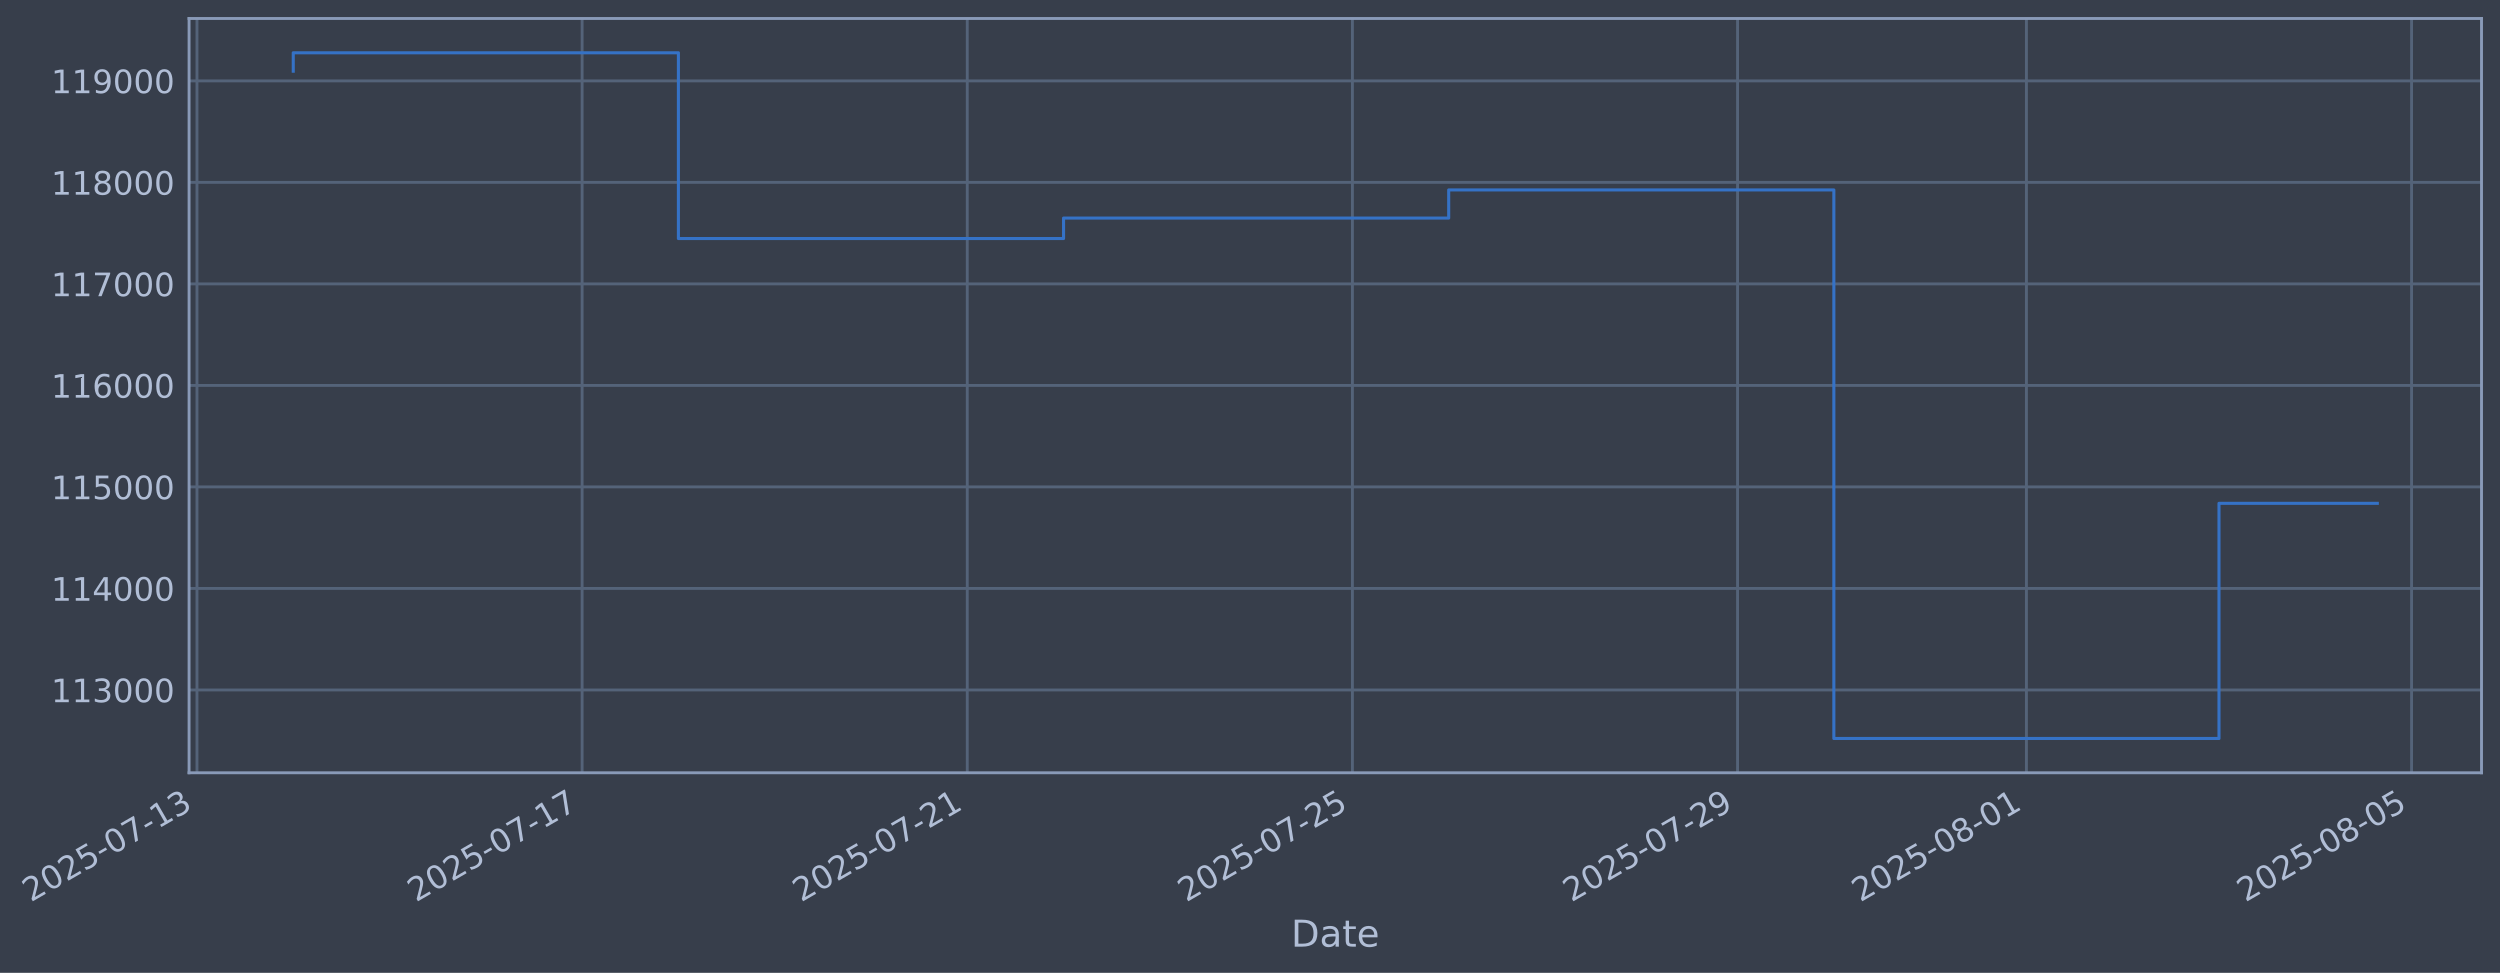
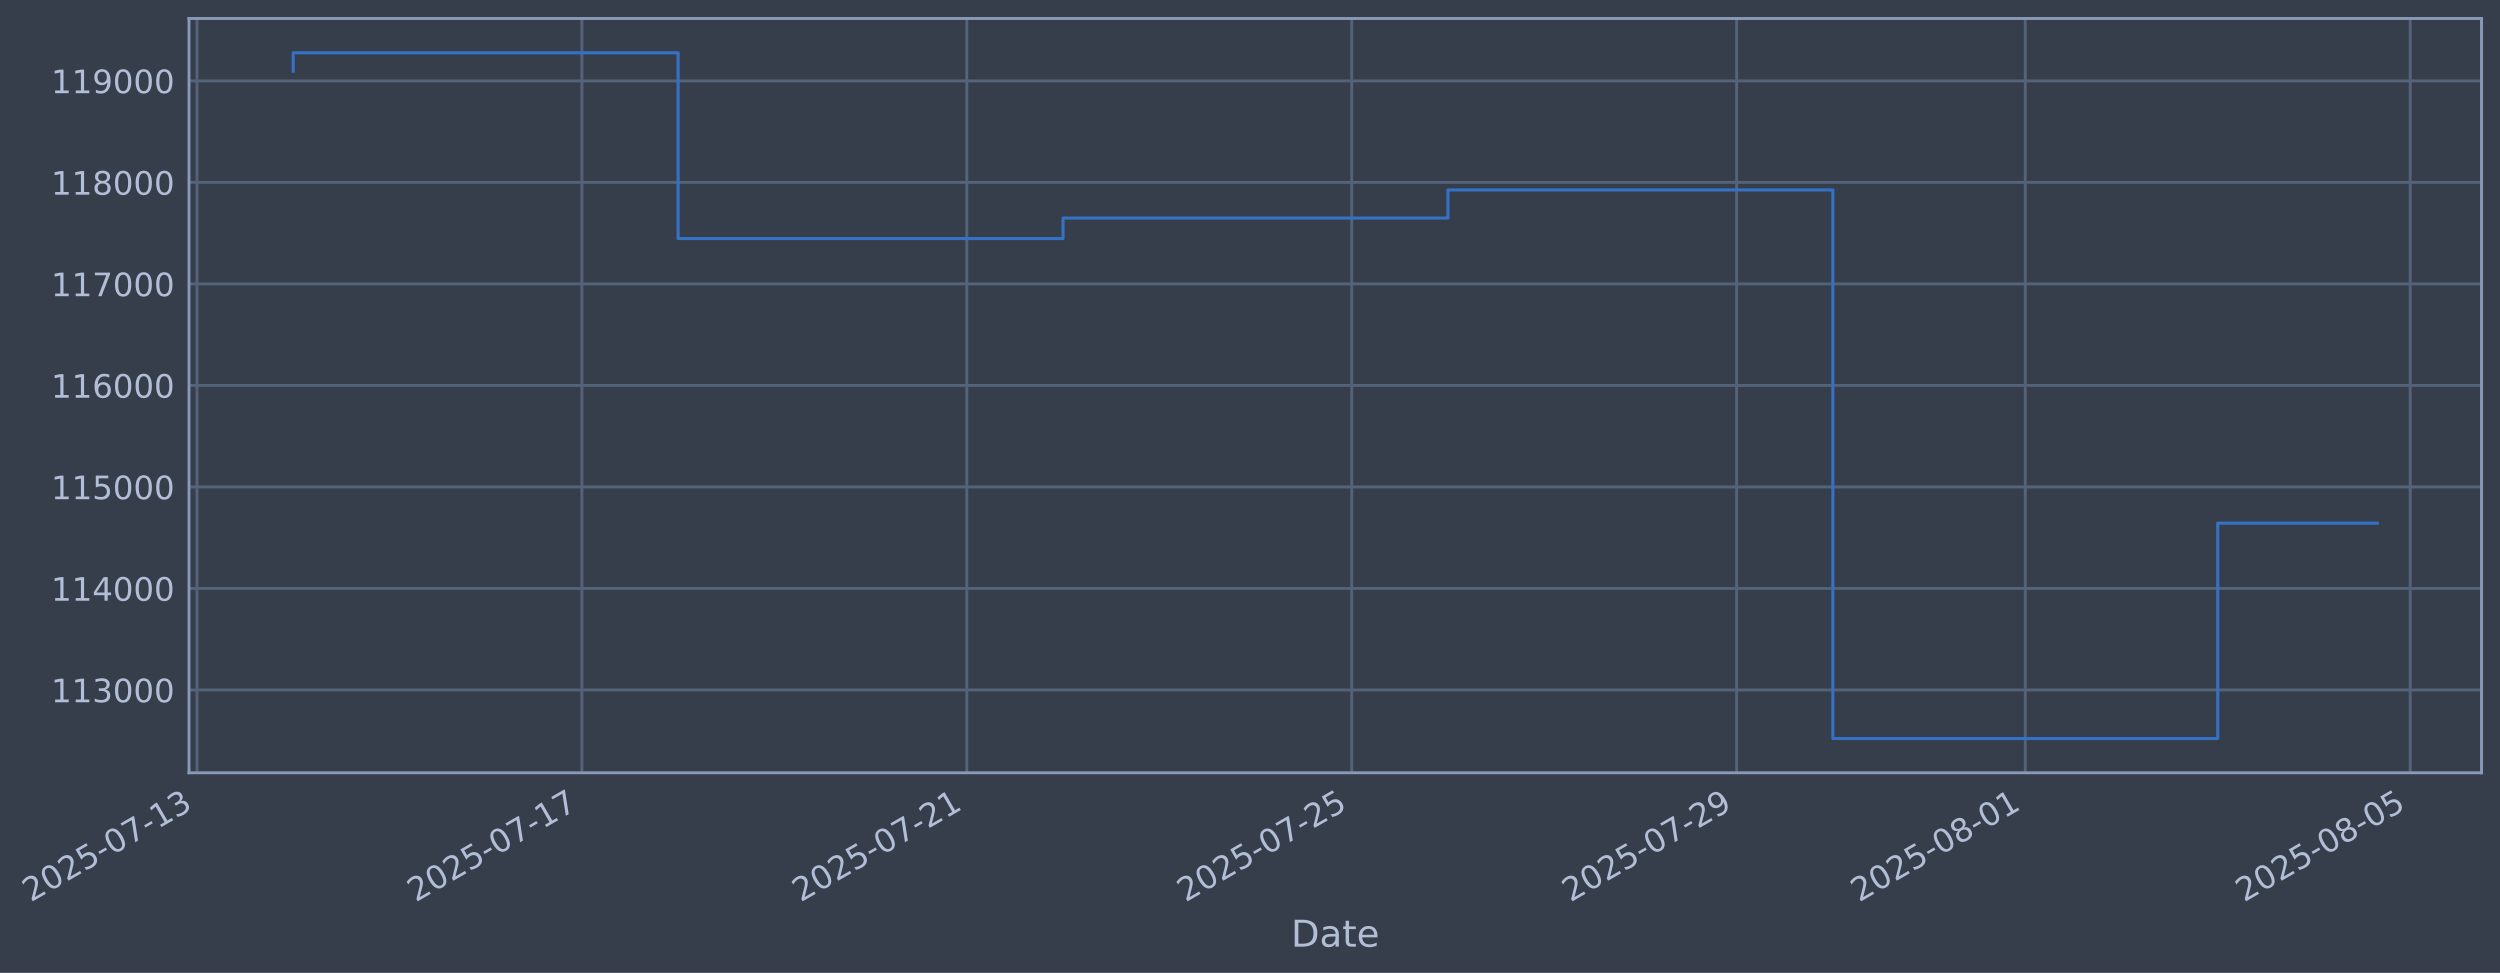
- <svg xmlns="http://www.w3.org/2000/svg" xmlns:xlink="http://www.w3.org/1999/xlink" width="973.63pt" height="378.87pt" viewBox="0 0 973.63 378.87" version="1.1">
+ <svg xmlns="http://www.w3.org/2000/svg" xmlns:xlink="http://www.w3.org/1999/xlink" width="973.606pt" height="378.87pt" viewBox="0 0 973.606 378.87" version="1.1">
  <defs>
    <style type="text/css">*{stroke-linejoin: round; stroke-linecap: butt}</style>
  </defs>
  <g id="figure_1">
    <g id="patch_1">
-       <path d="M 0 378.87  L 973.63 378.87  L 973.63 0  L 0 0  z " style="fill: #373e4b" />
+       <path d="M 0 378.87  L 973.606 378.87  L 973.606 0  L 0 0  z " style="fill: #373e4b" />
    </g>
    <g id="axes_1">
      <g id="patch_2">
-         <path d="M 73.63 300.96  L 966.43 300.96  L 966.43 7.2  L 73.63 7.2  z " style="fill: #373e4b" />
+         <path d="M 73.606 300.96  L 966.406 300.96  L 966.406 7.2  L 73.606 7.2  z " style="fill: #373e4b" />
      </g>
      <g id="matplotlib.axis_1">
        <g id="xtick_1">
          <g id="line2d_1">
-             <path d="M 76.713 300.96  L 76.713 7.2  " clip-path="url(#pfd9435f99b)" style="fill: none; stroke: #546379; stroke-width: 1.12; stroke-linecap: square" />
+             <path d="M 76.713 300.96  L 76.713 7.2  " clip-path="url(#pdbff77812a)" style="fill: none; stroke: #546379; stroke-width: 1.12; stroke-linecap: square" />
          </g>
          <g id="line2d_2" />
          <g id="text_1">
            <g style="fill: #b1bed6" transform="translate(11.98702 351.4642) rotate(-30) scale(0.126 -0.126)">
              <defs>
                <path id="DejaVuSans-32" d="M 1228 531  L 3431 531  L 3431 0  L 469 0  L 469 531  Q 828 903 1448 1529  Q 2069 2156 2228 2338  Q 2531 2678 2651 2914  Q 2772 3150 2772 3378  Q 2772 3750 2511 3984  Q 2250 4219 1831 4219  Q 1534 4219 1204 4116  Q 875 4013 500 3803  L 500 4441  Q 881 4594 1212 4672  Q 1544 4750 1819 4750  Q 2544 4750 2975 4387  Q 3406 4025 3406 3419  Q 3406 3131 3298 2873  Q 3191 2616 2906 2266  Q 2828 2175 2409 1742  Q 1991 1309 1228 531  z " transform="scale(0.015625)" />
                <path id="DejaVuSans-30" d="M 2034 4250  Q 1547 4250 1301 3770  Q 1056 3291 1056 2328  Q 1056 1369 1301 889  Q 1547 409 2034 409  Q 2525 409 2770 889  Q 3016 1369 3016 2328  Q 3016 3291 2770 3770  Q 2525 4250 2034 4250  z M 2034 4750  Q 2819 4750 3233 4129  Q 3647 3509 3647 2328  Q 3647 1150 3233 529  Q 2819 -91 2034 -91  Q 1250 -91 836 529  Q 422 1150 422 2328  Q 422 3509 836 4129  Q 1250 4750 2034 4750  z " transform="scale(0.015625)" />
                <path id="DejaVuSans-35" d="M 691 4666  L 3169 4666  L 3169 4134  L 1269 4134  L 1269 2991  Q 1406 3038 1543 3061  Q 1681 3084 1819 3084  Q 2600 3084 3056 2656  Q 3513 2228 3513 1497  Q 3513 744 3044 326  Q 2575 -91 1722 -91  Q 1428 -91 1123 -41  Q 819 9 494 109  L 494 744  Q 775 591 1075 516  Q 1375 441 1709 441  Q 2250 441 2565 725  Q 2881 1009 2881 1497  Q 2881 1984 2565 2268  Q 2250 2553 1709 2553  Q 1456 2553 1204 2497  Q 953 2441 691 2322  L 691 4666  z " transform="scale(0.015625)" />
                <path id="DejaVuSans-2d" d="M 313 2009  L 1997 2009  L 1997 1497  L 313 1497  L 313 2009  z " transform="scale(0.015625)" />
                <path id="DejaVuSans-37" d="M 525 4666  L 3525 4666  L 3525 4397  L 1831 0  L 1172 0  L 2766 4134  L 525 4134  L 525 4666  z " transform="scale(0.015625)" />
                <path id="DejaVuSans-31" d="M 794 531  L 1825 531  L 1825 4091  L 703 3866  L 703 4441  L 1819 4666  L 2450 4666  L 2450 531  L 3481 531  L 3481 0  L 794 0  L 794 531  z " transform="scale(0.015625)" />
                <path id="DejaVuSans-33" d="M 2597 2516  Q 3050 2419 3304 2112  Q 3559 1806 3559 1356  Q 3559 666 3084 287  Q 2609 -91 1734 -91  Q 1441 -91 1130 -33  Q 819 25 488 141  L 488 750  Q 750 597 1062 519  Q 1375 441 1716 441  Q 2309 441 2620 675  Q 2931 909 2931 1356  Q 2931 1769 2642 2001  Q 2353 2234 1838 2234  L 1294 2234  L 1294 2753  L 1863 2753  Q 2328 2753 2575 2939  Q 2822 3125 2822 3475  Q 2822 3834 2567 4026  Q 2313 4219 1838 4219  Q 1578 4219 1281 4162  Q 984 4106 628 3988  L 628 4550  Q 988 4650 1302 4700  Q 1616 4750 1894 4750  Q 2613 4750 3031 4423  Q 3450 4097 3450 3541  Q 3450 3153 3228 2886  Q 3006 2619 2597 2516  z " transform="scale(0.015625)" />
              </defs>
              <use xlink:href="#DejaVuSans-32" />
              <use xlink:href="#DejaVuSans-30" transform="translate(63.62305 0)" />
              <use xlink:href="#DejaVuSans-32" transform="translate(127.2461 0)" />
              <use xlink:href="#DejaVuSans-35" transform="translate(190.8691 0)" />
              <use xlink:href="#DejaVuSans-2d" transform="translate(254.4922 0)" />
              <use xlink:href="#DejaVuSans-30" transform="translate(290.5762 0)" />
              <use xlink:href="#DejaVuSans-37" transform="translate(354.1992 0)" />
              <use xlink:href="#DejaVuSans-2d" transform="translate(417.8223 0)" />
              <use xlink:href="#DejaVuSans-31" transform="translate(453.9062 0)" />
              <use xlink:href="#DejaVuSans-33" transform="translate(517.5293 0)" />
            </g>
          </g>
        </g>
        <g id="xtick_2">
          <g id="line2d_3">
-             <path d="M 226.708 300.96  L 226.708 7.2  " clip-path="url(#pfd9435f99b)" style="fill: none; stroke: #546379; stroke-width: 1.12; stroke-linecap: square" />
+             <path d="M 226.613 300.96  L 226.613 7.2  " clip-path="url(#pdbff77812a)" style="fill: none; stroke: #546379; stroke-width: 1.12; stroke-linecap: square" />
          </g>
          <g id="line2d_4" />
          <g id="text_2">
-             <g style="fill: #b1bed6" transform="translate(161.983 351.4642) rotate(-30) scale(0.126 -0.126)">
+             <g style="fill: #b1bed6" transform="translate(161.8876 351.4642) rotate(-30) scale(0.126 -0.126)">
              <use xlink:href="#DejaVuSans-32" />
              <use xlink:href="#DejaVuSans-30" transform="translate(63.62305 0)" />
              <use xlink:href="#DejaVuSans-32" transform="translate(127.2461 0)" />
              <use xlink:href="#DejaVuSans-35" transform="translate(190.8691 0)" />
              <use xlink:href="#DejaVuSans-2d" transform="translate(254.4922 0)" />
              <use xlink:href="#DejaVuSans-30" transform="translate(290.5762 0)" />
              <use xlink:href="#DejaVuSans-37" transform="translate(354.1992 0)" />
              <use xlink:href="#DejaVuSans-2d" transform="translate(417.8223 0)" />
              <use xlink:href="#DejaVuSans-31" transform="translate(453.9062 0)" />
              <use xlink:href="#DejaVuSans-37" transform="translate(517.5293 0)" />
            </g>
          </g>
        </g>
        <g id="xtick_3">
          <g id="line2d_5">
-             <path d="M 376.704 300.96  L 376.704 7.2  " clip-path="url(#pfd9435f99b)" style="fill: none; stroke: #546379; stroke-width: 1.12; stroke-linecap: square" />
+             <path d="M 376.514 300.96  L 376.514 7.2  " clip-path="url(#pdbff77812a)" style="fill: none; stroke: #546379; stroke-width: 1.12; stroke-linecap: square" />
          </g>
          <g id="line2d_6" />
          <g id="text_3">
-             <g style="fill: #b1bed6" transform="translate(311.979 351.4642) rotate(-30) scale(0.126 -0.126)">
+             <g style="fill: #b1bed6" transform="translate(311.7881 351.4642) rotate(-30) scale(0.126 -0.126)">
              <use xlink:href="#DejaVuSans-32" />
              <use xlink:href="#DejaVuSans-30" transform="translate(63.62305 0)" />
              <use xlink:href="#DejaVuSans-32" transform="translate(127.2461 0)" />
              <use xlink:href="#DejaVuSans-35" transform="translate(190.8691 0)" />
              <use xlink:href="#DejaVuSans-2d" transform="translate(254.4922 0)" />
              <use xlink:href="#DejaVuSans-30" transform="translate(290.5762 0)" />
              <use xlink:href="#DejaVuSans-37" transform="translate(354.1992 0)" />
              <use xlink:href="#DejaVuSans-2d" transform="translate(417.8223 0)" />
              <use xlink:href="#DejaVuSans-32" transform="translate(453.9062 0)" />
              <use xlink:href="#DejaVuSans-31" transform="translate(517.5293 0)" />
            </g>
          </g>
        </g>
        <g id="xtick_4">
          <g id="line2d_7">
-             <path d="M 526.7 300.96  L 526.7 7.2  " clip-path="url(#pfd9435f99b)" style="fill: none; stroke: #546379; stroke-width: 1.12; stroke-linecap: square" />
+             <path d="M 526.414 300.96  L 526.414 7.2  " clip-path="url(#pdbff77812a)" style="fill: none; stroke: #546379; stroke-width: 1.12; stroke-linecap: square" />
          </g>
          <g id="line2d_8" />
          <g id="text_4">
-             <g style="fill: #b1bed6" transform="translate(461.9749 351.4642) rotate(-30) scale(0.126 -0.126)">
+             <g style="fill: #b1bed6" transform="translate(461.6887 351.4642) rotate(-30) scale(0.126 -0.126)">
              <use xlink:href="#DejaVuSans-32" />
              <use xlink:href="#DejaVuSans-30" transform="translate(63.62305 0)" />
              <use xlink:href="#DejaVuSans-32" transform="translate(127.2461 0)" />
              <use xlink:href="#DejaVuSans-35" transform="translate(190.8691 0)" />
              <use xlink:href="#DejaVuSans-2d" transform="translate(254.4922 0)" />
              <use xlink:href="#DejaVuSans-30" transform="translate(290.5762 0)" />
              <use xlink:href="#DejaVuSans-37" transform="translate(354.1992 0)" />
              <use xlink:href="#DejaVuSans-2d" transform="translate(417.8223 0)" />
              <use xlink:href="#DejaVuSans-32" transform="translate(453.9062 0)" />
              <use xlink:href="#DejaVuSans-35" transform="translate(517.5293 0)" />
            </g>
          </g>
        </g>
        <g id="xtick_5">
          <g id="line2d_9">
-             <path d="M 676.696 300.96  L 676.696 7.2  " clip-path="url(#pfd9435f99b)" style="fill: none; stroke: #546379; stroke-width: 1.12; stroke-linecap: square" />
+             <path d="M 676.315 300.96  L 676.315 7.2  " clip-path="url(#pdbff77812a)" style="fill: none; stroke: #546379; stroke-width: 1.12; stroke-linecap: square" />
          </g>
          <g id="line2d_10" />
          <g id="text_5">
-             <g style="fill: #b1bed6" transform="translate(611.9709 351.4642) rotate(-30) scale(0.126 -0.126)">
+             <g style="fill: #b1bed6" transform="translate(611.5893 351.4642) rotate(-30) scale(0.126 -0.126)">
              <defs>
                <path id="DejaVuSans-39" d="M 703 97  L 703 672  Q 941 559 1184 500  Q 1428 441 1663 441  Q 2288 441 2617 861  Q 2947 1281 2994 2138  Q 2813 1869 2534 1725  Q 2256 1581 1919 1581  Q 1219 1581 811 2004  Q 403 2428 403 3163  Q 403 3881 828 4315  Q 1253 4750 1959 4750  Q 2769 4750 3195 4129  Q 3622 3509 3622 2328  Q 3622 1225 3098 567  Q 2575 -91 1691 -91  Q 1453 -91 1209 -44  Q 966 3 703 97  z M 1959 2075  Q 2384 2075 2632 2365  Q 2881 2656 2881 3163  Q 2881 3666 2632 3958  Q 2384 4250 1959 4250  Q 1534 4250 1286 3958  Q 1038 3666 1038 3163  Q 1038 2656 1286 2365  Q 1534 2075 1959 2075  z " transform="scale(0.015625)" />
              </defs>
              <use xlink:href="#DejaVuSans-32" />
              <use xlink:href="#DejaVuSans-30" transform="translate(63.62305 0)" />
              <use xlink:href="#DejaVuSans-32" transform="translate(127.2461 0)" />
              <use xlink:href="#DejaVuSans-35" transform="translate(190.8691 0)" />
              <use xlink:href="#DejaVuSans-2d" transform="translate(254.4922 0)" />
              <use xlink:href="#DejaVuSans-30" transform="translate(290.5762 0)" />
              <use xlink:href="#DejaVuSans-37" transform="translate(354.1992 0)" />
              <use xlink:href="#DejaVuSans-2d" transform="translate(417.8223 0)" />
              <use xlink:href="#DejaVuSans-32" transform="translate(453.9062 0)" />
              <use xlink:href="#DejaVuSans-39" transform="translate(517.5293 0)" />
            </g>
          </g>
        </g>
        <g id="xtick_6">
          <g id="line2d_11">
-             <path d="M 789.193 300.96  L 789.193 7.2  " clip-path="url(#pfd9435f99b)" style="fill: none; stroke: #546379; stroke-width: 1.12; stroke-linecap: square" />
+             <path d="M 788.74 300.96  L 788.74 7.2  " clip-path="url(#pdbff77812a)" style="fill: none; stroke: #546379; stroke-width: 1.12; stroke-linecap: square" />
          </g>
          <g id="line2d_12" />
          <g id="text_6">
-             <g style="fill: #b1bed6" transform="translate(724.4679 351.4642) rotate(-30) scale(0.126 -0.126)">
+             <g style="fill: #b1bed6" transform="translate(724.0147 351.4642) rotate(-30) scale(0.126 -0.126)">
              <defs>
                <path id="DejaVuSans-38" d="M 2034 2216  Q 1584 2216 1326 1975  Q 1069 1734 1069 1313  Q 1069 891 1326 650  Q 1584 409 2034 409  Q 2484 409 2743 651  Q 3003 894 3003 1313  Q 3003 1734 2745 1975  Q 2488 2216 2034 2216  z M 1403 2484  Q 997 2584 770 2862  Q 544 3141 544 3541  Q 544 4100 942 4425  Q 1341 4750 2034 4750  Q 2731 4750 3128 4425  Q 3525 4100 3525 3541  Q 3525 3141 3298 2862  Q 3072 2584 2669 2484  Q 3125 2378 3379 2068  Q 3634 1759 3634 1313  Q 3634 634 3220 271  Q 2806 -91 2034 -91  Q 1263 -91 848 271  Q 434 634 434 1313  Q 434 1759 690 2068  Q 947 2378 1403 2484  z M 1172 3481  Q 1172 3119 1398 2916  Q 1625 2713 2034 2713  Q 2441 2713 2670 2916  Q 2900 3119 2900 3481  Q 2900 3844 2670 4047  Q 2441 4250 2034 4250  Q 1625 4250 1398 4047  Q 1172 3844 1172 3481  z " transform="scale(0.015625)" />
              </defs>
              <use xlink:href="#DejaVuSans-32" />
              <use xlink:href="#DejaVuSans-30" transform="translate(63.62305 0)" />
              <use xlink:href="#DejaVuSans-32" transform="translate(127.2461 0)" />
              <use xlink:href="#DejaVuSans-35" transform="translate(190.8691 0)" />
              <use xlink:href="#DejaVuSans-2d" transform="translate(254.4922 0)" />
              <use xlink:href="#DejaVuSans-30" transform="translate(290.5762 0)" />
              <use xlink:href="#DejaVuSans-38" transform="translate(354.1992 0)" />
              <use xlink:href="#DejaVuSans-2d" transform="translate(417.8223 0)" />
              <use xlink:href="#DejaVuSans-30" transform="translate(453.9062 0)" />
              <use xlink:href="#DejaVuSans-31" transform="translate(517.5293 0)" />
            </g>
          </g>
        </g>
        <g id="xtick_7">
          <g id="line2d_13">
-             <path d="M 939.189 300.96  L 939.189 7.2  " clip-path="url(#pfd9435f99b)" style="fill: none; stroke: #546379; stroke-width: 1.12; stroke-linecap: square" />
+             <path d="M 938.641 300.96  L 938.641 7.2  " clip-path="url(#pdbff77812a)" style="fill: none; stroke: #546379; stroke-width: 1.12; stroke-linecap: square" />
          </g>
          <g id="line2d_14" />
          <g id="text_7">
-             <g style="fill: #b1bed6" transform="translate(874.4639 351.4642) rotate(-30) scale(0.126 -0.126)">
+             <g style="fill: #b1bed6" transform="translate(873.9153 351.4642) rotate(-30) scale(0.126 -0.126)">
              <use xlink:href="#DejaVuSans-32" />
              <use xlink:href="#DejaVuSans-30" transform="translate(63.62305 0)" />
              <use xlink:href="#DejaVuSans-32" transform="translate(127.2461 0)" />
              <use xlink:href="#DejaVuSans-35" transform="translate(190.8691 0)" />
              <use xlink:href="#DejaVuSans-2d" transform="translate(254.4922 0)" />
              <use xlink:href="#DejaVuSans-30" transform="translate(290.5762 0)" />
              <use xlink:href="#DejaVuSans-38" transform="translate(354.1992 0)" />
              <use xlink:href="#DejaVuSans-2d" transform="translate(417.8223 0)" />
              <use xlink:href="#DejaVuSans-30" transform="translate(453.9062 0)" />
              <use xlink:href="#DejaVuSans-35" transform="translate(517.5293 0)" />
            </g>
          </g>
        </g>
        <g id="text_8">
-           <g style="fill: #b1bed6" transform="translate(502.8206 368.6753) scale(0.144 -0.144)">
+           <g style="fill: #b1bed6" transform="translate(502.7967 368.6753) scale(0.144 -0.144)">
            <defs>
              <path id="DejaVuSans-44" d="M 1259 4147  L 1259 519  L 2022 519  Q 2988 519 3436 956  Q 3884 1394 3884 2338  Q 3884 3275 3436 3711  Q 2988 4147 2022 4147  L 1259 4147  z M 628 4666  L 1925 4666  Q 3281 4666 3915 4102  Q 4550 3538 4550 2338  Q 4550 1131 3912 565  Q 3275 0 1925 0  L 628 0  L 628 4666  z " transform="scale(0.015625)" />
              <path id="DejaVuSans-61" d="M 2194 1759  Q 1497 1759 1228 1600  Q 959 1441 959 1056  Q 959 750 1161 570  Q 1363 391 1709 391  Q 2188 391 2477 730  Q 2766 1069 2766 1631  L 2766 1759  L 2194 1759  z M 3341 1997  L 3341 0  L 2766 0  L 2766 531  Q 2569 213 2275 61  Q 1981 -91 1556 -91  Q 1019 -91 701 211  Q 384 513 384 1019  Q 384 1609 779 1909  Q 1175 2209 1959 2209  L 2766 2209  L 2766 2266  Q 2766 2663 2505 2880  Q 2244 3097 1772 3097  Q 1472 3097 1187 3025  Q 903 2953 641 2809  L 641 3341  Q 956 3463 1253 3523  Q 1550 3584 1831 3584  Q 2591 3584 2966 3190  Q 3341 2797 3341 1997  z " transform="scale(0.015625)" />
              <path id="DejaVuSans-74" d="M 1172 4494  L 1172 3500  L 2356 3500  L 2356 3053  L 1172 3053  L 1172 1153  Q 1172 725 1289 603  Q 1406 481 1766 481  L 2356 481  L 2356 0  L 1766 0  Q 1100 0 847 248  Q 594 497 594 1153  L 594 3053  L 172 3053  L 172 3500  L 594 3500  L 594 4494  L 1172 4494  z " transform="scale(0.015625)" />
              <path id="DejaVuSans-65" d="M 3597 1894  L 3597 1613  L 953 1613  Q 991 1019 1311 708  Q 1631 397 2203 397  Q 2534 397 2845 478  Q 3156 559 3463 722  L 3463 178  Q 3153 47 2828 -22  Q 2503 -91 2169 -91  Q 1331 -91 842 396  Q 353 884 353 1716  Q 353 2575 817 3079  Q 1281 3584 2069 3584  Q 2775 3584 3186 3129  Q 3597 2675 3597 1894  z M 3022 2063  Q 3016 2534 2758 2815  Q 2500 3097 2075 3097  Q 1594 3097 1305 2825  Q 1016 2553 972 2059  L 3022 2063  z " transform="scale(0.015625)" />
            </defs>
            <use xlink:href="#DejaVuSans-44" />
            <use xlink:href="#DejaVuSans-61" transform="translate(77.00195 0)" />
            <use xlink:href="#DejaVuSans-74" transform="translate(138.2812 0)" />
            <use xlink:href="#DejaVuSans-65" transform="translate(177.4902 0)" />
          </g>
        </g>
      </g>
      <g id="matplotlib.axis_2">
        <g id="ytick_1">
          <g id="line2d_15">
-             <path d="M 73.63 268.698  L 966.43 268.698  " clip-path="url(#pfd9435f99b)" style="fill: none; stroke: #546379; stroke-width: 1.12; stroke-linecap: square" />
+             <path d="M 73.606 268.698  L 966.406 268.698  " clip-path="url(#pdbff77812a)" style="fill: none; stroke: #546379; stroke-width: 1.12; stroke-linecap: square" />
          </g>
          <g id="line2d_16" />
          <g id="text_9">
-             <g style="fill: #b1bed6" transform="translate(19.9292 273.4854) scale(0.126 -0.126)">
+             <g style="fill: #b1bed6" transform="translate(19.90535 273.4854) scale(0.126 -0.126)">
              <use xlink:href="#DejaVuSans-31" />
              <use xlink:href="#DejaVuSans-31" transform="translate(63.62305 0)" />
              <use xlink:href="#DejaVuSans-33" transform="translate(127.2461 0)" />
              <use xlink:href="#DejaVuSans-30" transform="translate(190.8691 0)" />
              <use xlink:href="#DejaVuSans-30" transform="translate(254.4922 0)" />
              <use xlink:href="#DejaVuSans-30" transform="translate(318.1152 0)" />
            </g>
          </g>
        </g>
        <g id="ytick_2">
          <g id="line2d_17">
-             <path d="M 73.63 229.165  L 966.43 229.165  " clip-path="url(#pfd9435f99b)" style="fill: none; stroke: #546379; stroke-width: 1.12; stroke-linecap: square" />
+             <path d="M 73.606 229.165  L 966.406 229.165  " clip-path="url(#pdbff77812a)" style="fill: none; stroke: #546379; stroke-width: 1.12; stroke-linecap: square" />
          </g>
          <g id="line2d_18" />
          <g id="text_10">
-             <g style="fill: #b1bed6" transform="translate(19.9292 233.952) scale(0.126 -0.126)">
+             <g style="fill: #b1bed6" transform="translate(19.90535 233.952) scale(0.126 -0.126)">
              <defs>
                <path id="DejaVuSans-34" d="M 2419 4116  L 825 1625  L 2419 1625  L 2419 4116  z M 2253 4666  L 3047 4666  L 3047 1625  L 3713 1625  L 3713 1100  L 3047 1100  L 3047 0  L 2419 0  L 2419 1100  L 313 1100  L 313 1709  L 2253 4666  z " transform="scale(0.015625)" />
              </defs>
              <use xlink:href="#DejaVuSans-31" />
              <use xlink:href="#DejaVuSans-31" transform="translate(63.62305 0)" />
              <use xlink:href="#DejaVuSans-34" transform="translate(127.2461 0)" />
              <use xlink:href="#DejaVuSans-30" transform="translate(190.8691 0)" />
              <use xlink:href="#DejaVuSans-30" transform="translate(254.4922 0)" />
              <use xlink:href="#DejaVuSans-30" transform="translate(318.1152 0)" />
            </g>
          </g>
        </g>
        <g id="ytick_3">
          <g id="line2d_19">
-             <path d="M 73.63 189.631  L 966.43 189.631  " clip-path="url(#pfd9435f99b)" style="fill: none; stroke: #546379; stroke-width: 1.12; stroke-linecap: square" />
+             <path d="M 73.606 189.631  L 966.406 189.631  " clip-path="url(#pdbff77812a)" style="fill: none; stroke: #546379; stroke-width: 1.12; stroke-linecap: square" />
          </g>
          <g id="line2d_20" />
          <g id="text_11">
-             <g style="fill: #b1bed6" transform="translate(19.9292 194.4185) scale(0.126 -0.126)">
+             <g style="fill: #b1bed6" transform="translate(19.90535 194.4185) scale(0.126 -0.126)">
              <use xlink:href="#DejaVuSans-31" />
              <use xlink:href="#DejaVuSans-31" transform="translate(63.62305 0)" />
              <use xlink:href="#DejaVuSans-35" transform="translate(127.2461 0)" />
              <use xlink:href="#DejaVuSans-30" transform="translate(190.8691 0)" />
              <use xlink:href="#DejaVuSans-30" transform="translate(254.4922 0)" />
              <use xlink:href="#DejaVuSans-30" transform="translate(318.1152 0)" />
            </g>
          </g>
        </g>
        <g id="ytick_4">
          <g id="line2d_21">
-             <path d="M 73.63 150.098  L 966.43 150.098  " clip-path="url(#pfd9435f99b)" style="fill: none; stroke: #546379; stroke-width: 1.12; stroke-linecap: square" />
+             <path d="M 73.606 150.098  L 966.406 150.098  " clip-path="url(#pdbff77812a)" style="fill: none; stroke: #546379; stroke-width: 1.12; stroke-linecap: square" />
          </g>
          <g id="line2d_22" />
          <g id="text_12">
-             <g style="fill: #b1bed6" transform="translate(19.9292 154.885) scale(0.126 -0.126)">
+             <g style="fill: #b1bed6" transform="translate(19.90535 154.885) scale(0.126 -0.126)">
              <defs>
                <path id="DejaVuSans-36" d="M 2113 2584  Q 1688 2584 1439 2293  Q 1191 2003 1191 1497  Q 1191 994 1439 701  Q 1688 409 2113 409  Q 2538 409 2786 701  Q 3034 994 3034 1497  Q 3034 2003 2786 2293  Q 2538 2584 2113 2584  z M 3366 4563  L 3366 3988  Q 3128 4100 2886 4159  Q 2644 4219 2406 4219  Q 1781 4219 1451 3797  Q 1122 3375 1075 2522  Q 1259 2794 1537 2939  Q 1816 3084 2150 3084  Q 2853 3084 3261 2657  Q 3669 2231 3669 1497  Q 3669 778 3244 343  Q 2819 -91 2113 -91  Q 1303 -91 875 529  Q 447 1150 447 2328  Q 447 3434 972 4092  Q 1497 4750 2381 4750  Q 2619 4750 2861 4703  Q 3103 4656 3366 4563  z " transform="scale(0.015625)" />
              </defs>
              <use xlink:href="#DejaVuSans-31" />
              <use xlink:href="#DejaVuSans-31" transform="translate(63.62305 0)" />
              <use xlink:href="#DejaVuSans-36" transform="translate(127.2461 0)" />
              <use xlink:href="#DejaVuSans-30" transform="translate(190.8691 0)" />
              <use xlink:href="#DejaVuSans-30" transform="translate(254.4922 0)" />
              <use xlink:href="#DejaVuSans-30" transform="translate(318.1152 0)" />
            </g>
          </g>
        </g>
        <g id="ytick_5">
          <g id="line2d_23">
-             <path d="M 73.63 110.565  L 966.43 110.565  " clip-path="url(#pfd9435f99b)" style="fill: none; stroke: #546379; stroke-width: 1.12; stroke-linecap: square" />
+             <path d="M 73.606 110.565  L 966.406 110.565  " clip-path="url(#pdbff77812a)" style="fill: none; stroke: #546379; stroke-width: 1.12; stroke-linecap: square" />
          </g>
          <g id="line2d_24" />
          <g id="text_13">
-             <g style="fill: #b1bed6" transform="translate(19.9292 115.3515) scale(0.126 -0.126)">
+             <g style="fill: #b1bed6" transform="translate(19.90535 115.3515) scale(0.126 -0.126)">
              <use xlink:href="#DejaVuSans-31" />
              <use xlink:href="#DejaVuSans-31" transform="translate(63.62305 0)" />
              <use xlink:href="#DejaVuSans-37" transform="translate(127.2461 0)" />
              <use xlink:href="#DejaVuSans-30" transform="translate(190.8691 0)" />
              <use xlink:href="#DejaVuSans-30" transform="translate(254.4922 0)" />
              <use xlink:href="#DejaVuSans-30" transform="translate(318.1152 0)" />
            </g>
          </g>
        </g>
        <g id="ytick_6">
          <g id="line2d_25">
-             <path d="M 73.63 71.031  L 966.43 71.031  " clip-path="url(#pfd9435f99b)" style="fill: none; stroke: #546379; stroke-width: 1.12; stroke-linecap: square" />
+             <path d="M 73.606 71.031  L 966.406 71.031  " clip-path="url(#pdbff77812a)" style="fill: none; stroke: #546379; stroke-width: 1.12; stroke-linecap: square" />
          </g>
          <g id="line2d_26" />
          <g id="text_14">
-             <g style="fill: #b1bed6" transform="translate(19.9292 75.81806) scale(0.126 -0.126)">
+             <g style="fill: #b1bed6" transform="translate(19.90535 75.81806) scale(0.126 -0.126)">
              <use xlink:href="#DejaVuSans-31" />
              <use xlink:href="#DejaVuSans-31" transform="translate(63.62305 0)" />
              <use xlink:href="#DejaVuSans-38" transform="translate(127.2461 0)" />
              <use xlink:href="#DejaVuSans-30" transform="translate(190.8691 0)" />
              <use xlink:href="#DejaVuSans-30" transform="translate(254.4922 0)" />
              <use xlink:href="#DejaVuSans-30" transform="translate(318.1152 0)" />
            </g>
          </g>
        </g>
        <g id="ytick_7">
          <g id="line2d_27">
-             <path d="M 73.63 31.498  L 966.43 31.498  " clip-path="url(#pfd9435f99b)" style="fill: none; stroke: #546379; stroke-width: 1.12; stroke-linecap: square" />
+             <path d="M 73.606 31.498  L 966.406 31.498  " clip-path="url(#pdbff77812a)" style="fill: none; stroke: #546379; stroke-width: 1.12; stroke-linecap: square" />
          </g>
          <g id="line2d_28" />
          <g id="text_15">
-             <g style="fill: #b1bed6" transform="translate(19.9292 36.28458) scale(0.126 -0.126)">
+             <g style="fill: #b1bed6" transform="translate(19.90535 36.28458) scale(0.126 -0.126)">
              <use xlink:href="#DejaVuSans-31" />
              <use xlink:href="#DejaVuSans-31" transform="translate(63.62305 0)" />
              <use xlink:href="#DejaVuSans-39" transform="translate(127.2461 0)" />
              <use xlink:href="#DejaVuSans-30" transform="translate(190.8691 0)" />
              <use xlink:href="#DejaVuSans-30" transform="translate(254.4922 0)" />
              <use xlink:href="#DejaVuSans-30" transform="translate(318.1152 0)" />
            </g>
          </g>
        </g>
      </g>
      <g id="line2d_29">
-         <path d="M 114.212 27.726  L 114.212 20.553  L 264.207 20.553  L 264.207 92.901  L 414.203 92.901  L 414.203 84.934  L 564.199 84.934  L 564.199 73.974  L 714.195 73.974  L 714.195 287.607  L 864.191 287.607  L 864.191 196.022  L 925.848 196.022  " clip-path="url(#pfd9435f99b)" style="fill: none; stroke: #3572c6; stroke-width: 1.2; stroke-linecap: square" />
+         <path d="M 114.188 27.726  L 114.188 20.553  L 264.088 20.553  L 264.088 92.901  L 413.989 92.901  L 413.989 84.934  L 563.889 84.934  L 563.889 73.974  L 713.79 73.974  L 713.79 287.607  L 863.69 287.607  L 863.69 203.726  L 925.824 203.726  " clip-path="url(#pdbff77812a)" style="fill: none; stroke: #3572c6; stroke-width: 1.2; stroke-linecap: square" />
      </g>
      <g id="patch_3">
-         <path d="M 73.63 300.96  L 73.63 7.2  " style="fill: none; stroke: #899ab8; stroke-width: 1.12; stroke-linejoin: miter; stroke-linecap: square" />
+         <path d="M 73.606 300.96  L 73.606 7.2  " style="fill: none; stroke: #899ab8; stroke-width: 1.12; stroke-linejoin: miter; stroke-linecap: square" />
      </g>
      <g id="patch_4">
-         <path d="M 966.43 300.96  L 966.43 7.2  " style="fill: none; stroke: #899ab8; stroke-width: 1.12; stroke-linejoin: miter; stroke-linecap: square" />
+         <path d="M 966.406 300.96  L 966.406 7.2  " style="fill: none; stroke: #899ab8; stroke-width: 1.12; stroke-linejoin: miter; stroke-linecap: square" />
      </g>
      <g id="patch_5">
-         <path d="M 73.63 300.96  L 966.43 300.96  " style="fill: none; stroke: #899ab8; stroke-width: 1.12; stroke-linejoin: miter; stroke-linecap: square" />
+         <path d="M 73.606 300.96  L 966.406 300.96  " style="fill: none; stroke: #899ab8; stroke-width: 1.12; stroke-linejoin: miter; stroke-linecap: square" />
      </g>
      <g id="patch_6">
-         <path d="M 73.63 7.2  L 966.43 7.2  " style="fill: none; stroke: #899ab8; stroke-width: 1.12; stroke-linejoin: miter; stroke-linecap: square" />
+         <path d="M 73.606 7.2  L 966.406 7.2  " style="fill: none; stroke: #899ab8; stroke-width: 1.12; stroke-linejoin: miter; stroke-linecap: square" />
      </g>
    </g>
  </g>
  <defs>
-     <clipPath id="pfd9435f99b">
-       <rect x="73.63" y="7.2" width="892.8" height="293.76" />
+     <clipPath id="pdbff77812a">
+       <rect x="73.606" y="7.2" width="892.8" height="293.76" />
    </clipPath>
  </defs>
</svg>
